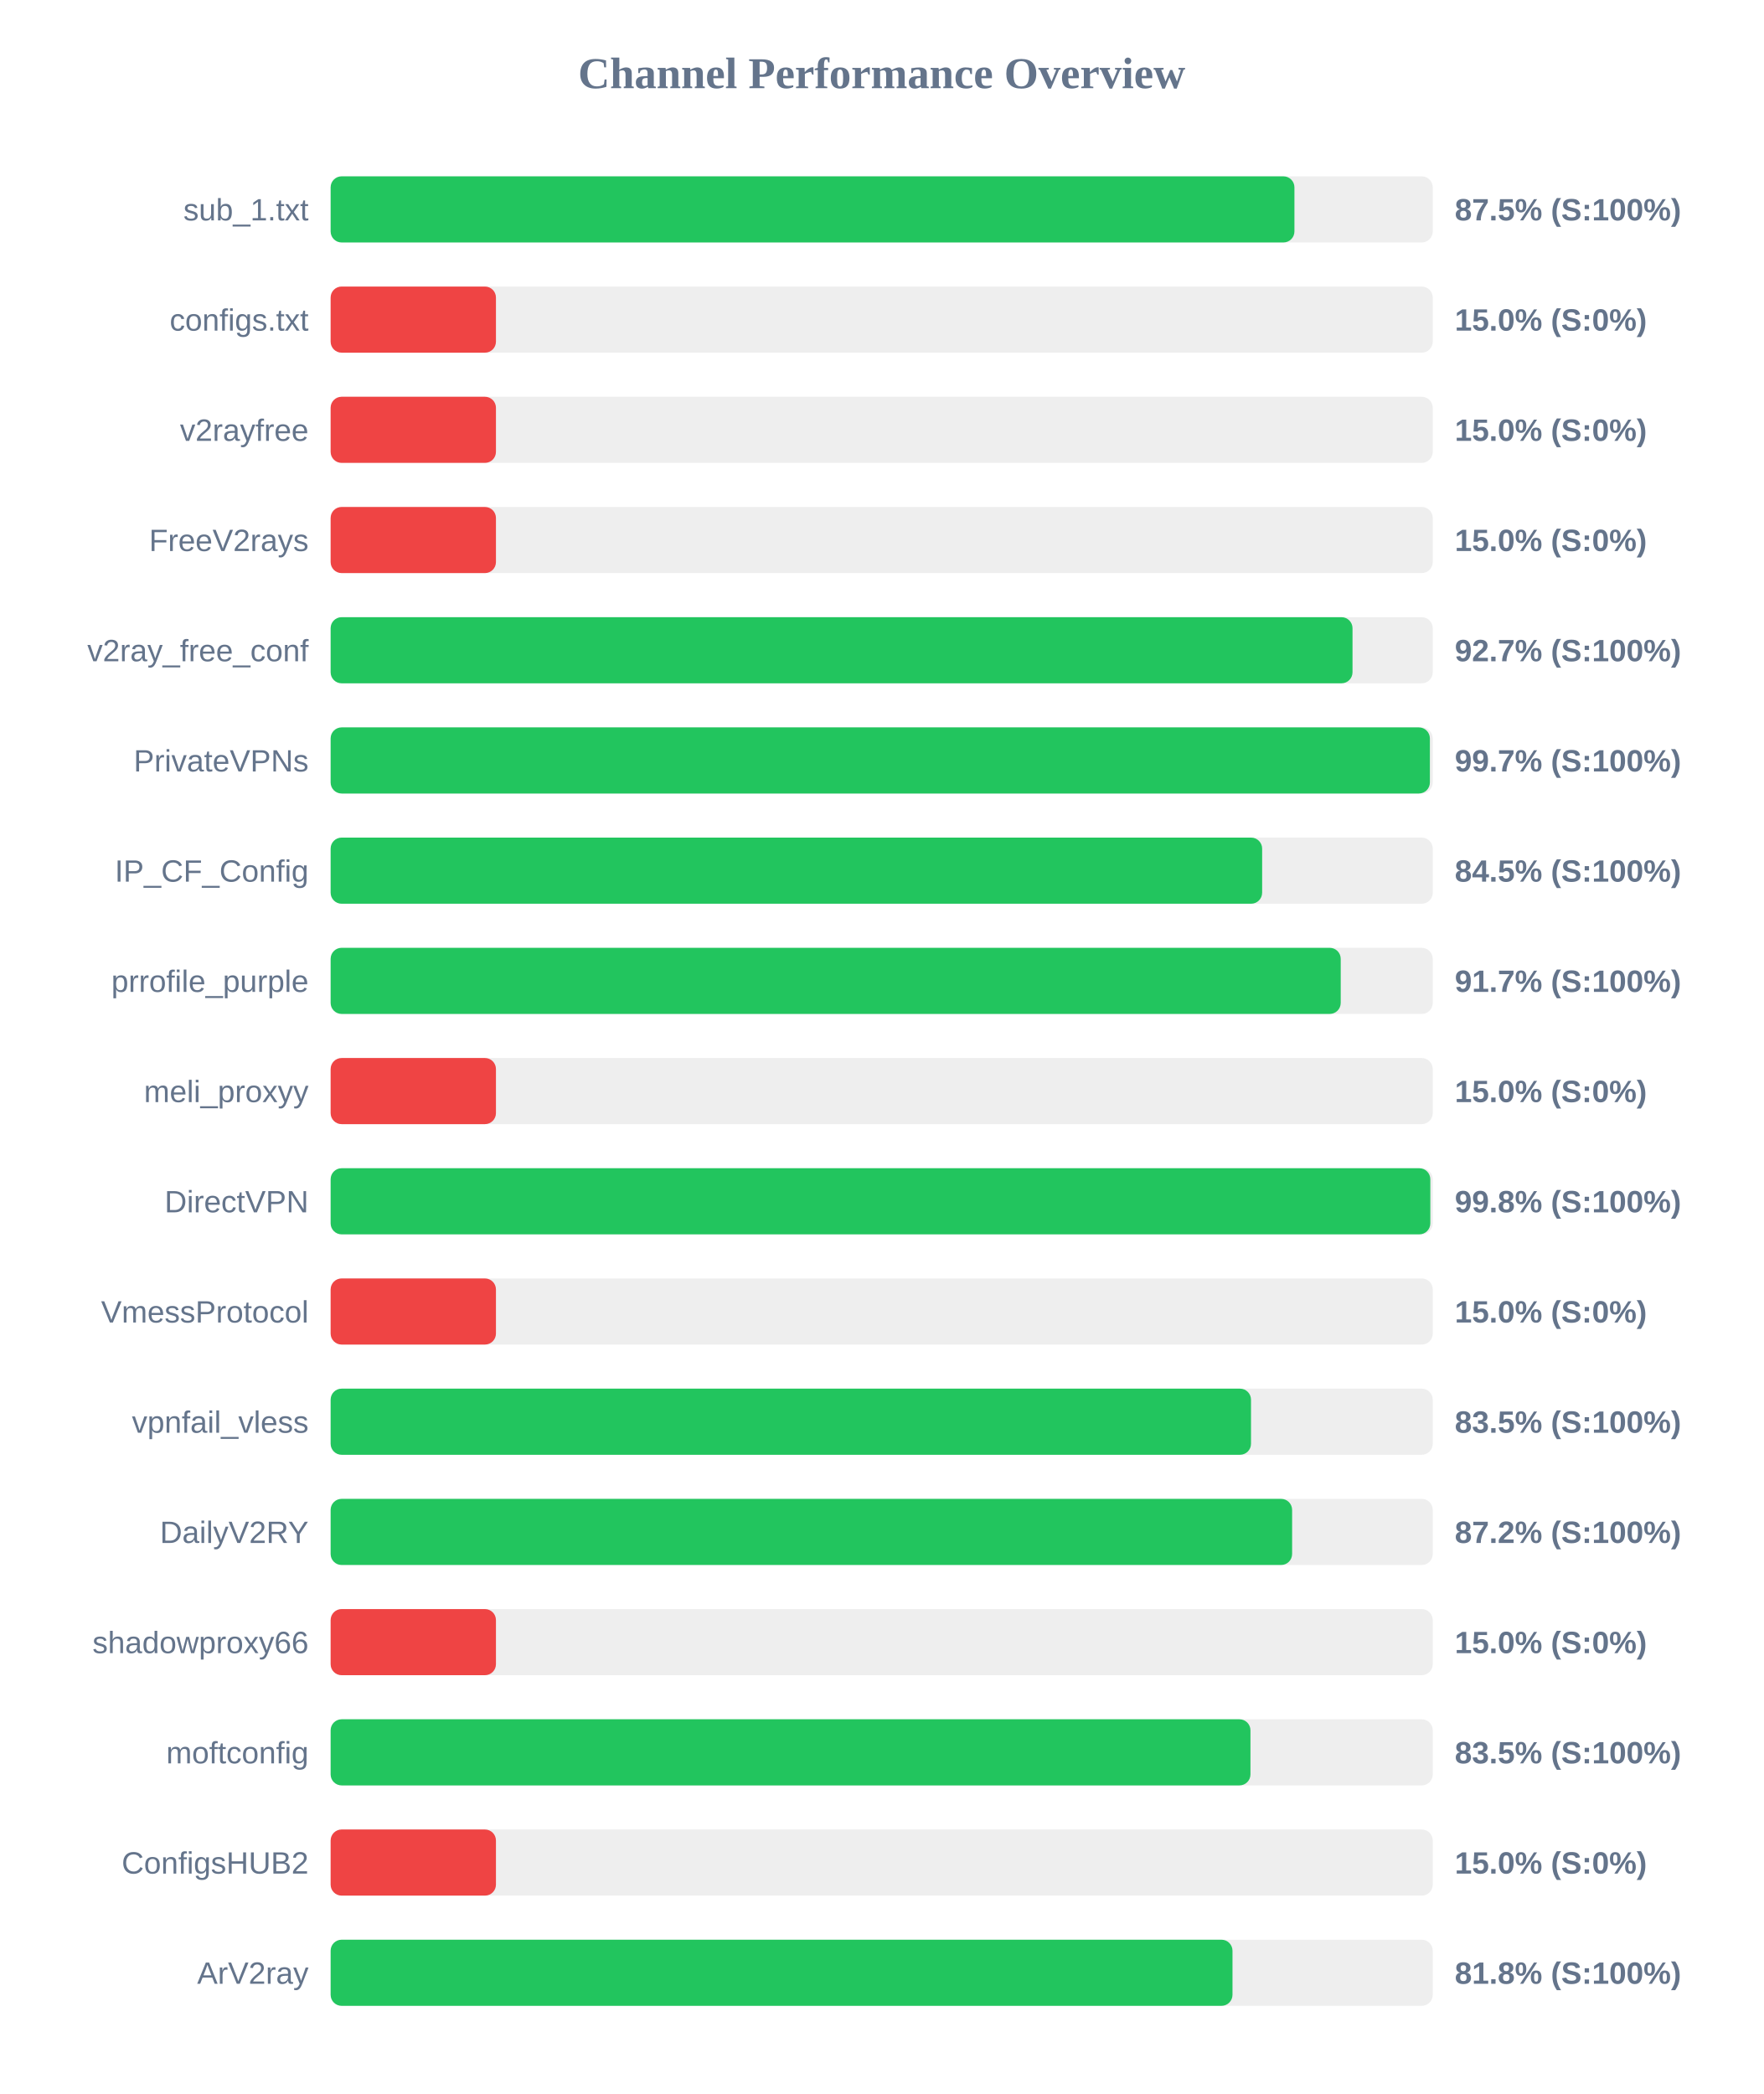
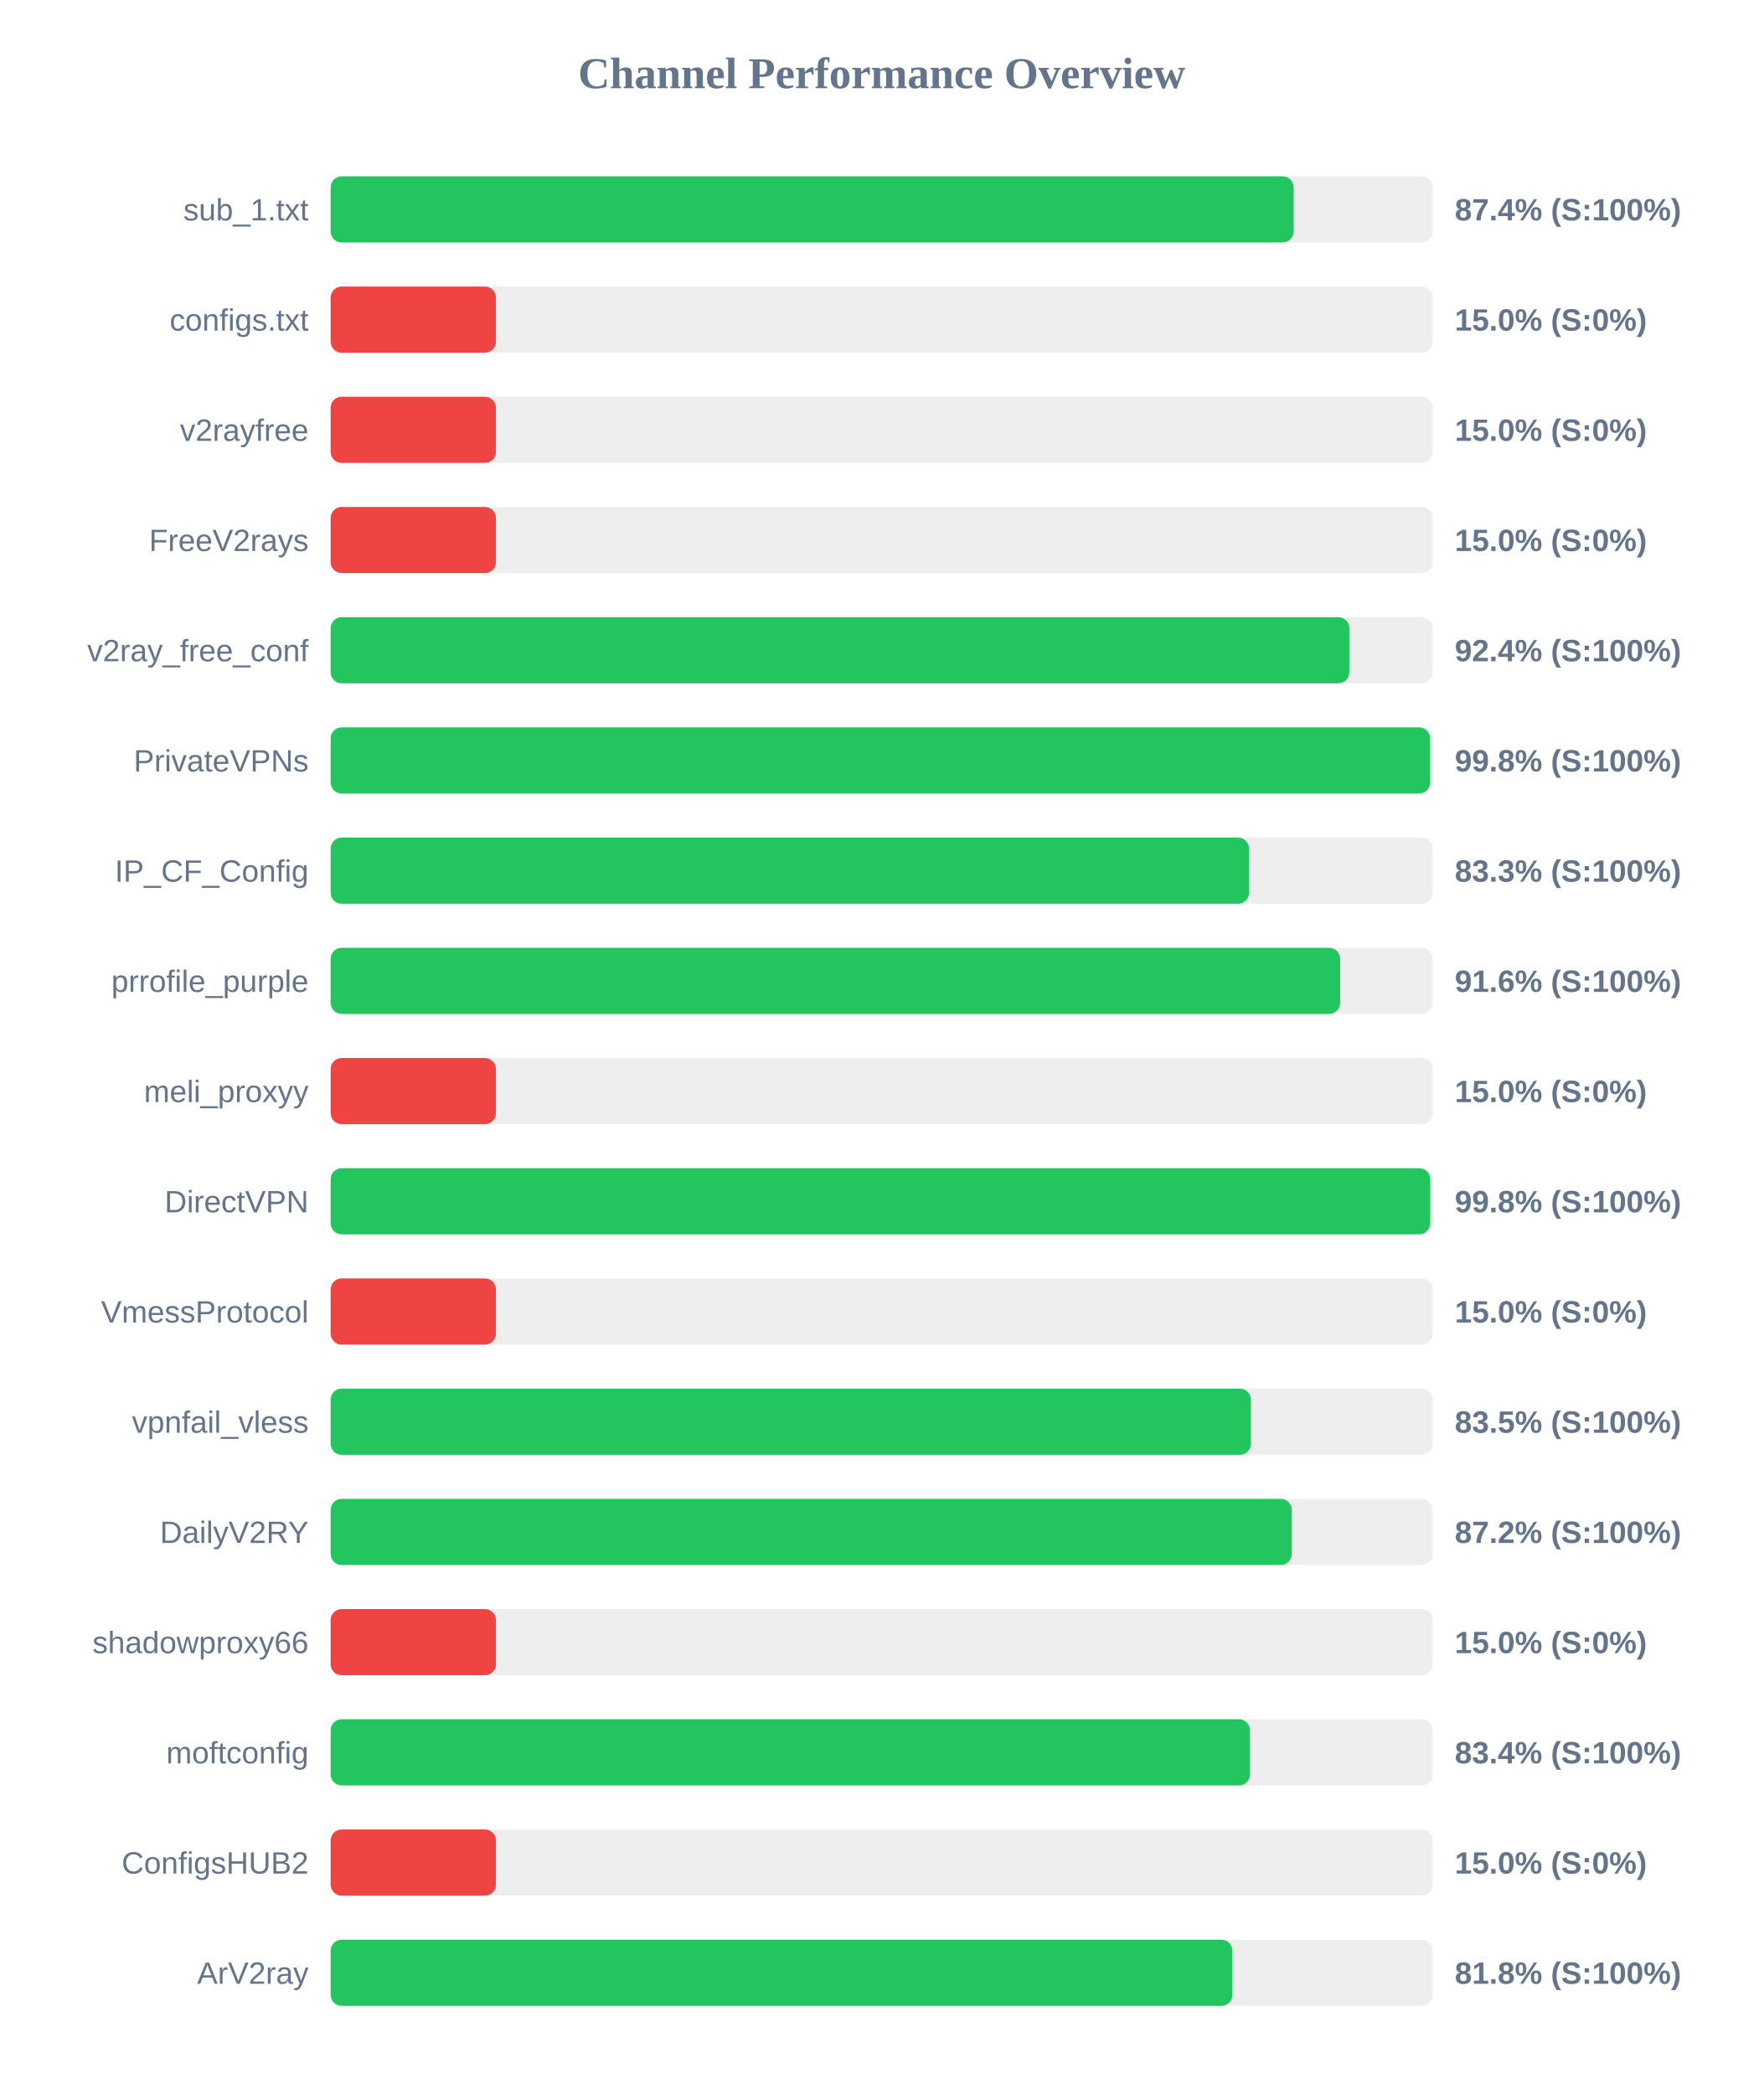
<svg xmlns="http://www.w3.org/2000/svg" width="800" height="950" version="1.1">
  <style>
        .row { font: 14px Arial; fill: #64748b; }
        .score { font: bold 14px Arial; fill: #64748b; }
    </style>
  <text x="400" y="40" text-anchor="middle" font-size="20px" font-weight="bold" fill="#64748b">Channel Performance Overview</text>
  <rect x="150" y="80" width="500" height="30" fill="#eee" rx="5" />
-   <rect x="150" y="80" width="437.25" height="30" fill="#22c55e" rx="5" />
+   <rect x="150" y="80" width="436.9" height="30" fill="#22c55e" rx="5" />
  <text x="140" y="100" text-anchor="end" class="row">sub_1.txt</text>
-   <text x="660" y="100" text-anchor="start" class="score">87.5% (S:100%)</text>
+   <text x="660" y="100" text-anchor="start" class="score">87.4% (S:100%)</text>
  <rect x="150" y="130" width="500" height="30" fill="#eee" rx="5" />
  <rect x="150" y="130" width="75.0" height="30" fill="#ef4444" rx="5" />
  <text x="140" y="150" text-anchor="end" class="row">configs.txt</text>
  <text x="660" y="150" text-anchor="start" class="score">15.0% (S:0%)</text>
  <rect x="150" y="180" width="500" height="30" fill="#eee" rx="5" />
  <rect x="150" y="180" width="75.0" height="30" fill="#ef4444" rx="5" />
  <text x="140" y="200" text-anchor="end" class="row">v2rayfree</text>
  <text x="660" y="200" text-anchor="start" class="score">15.0% (S:0%)</text>
  <rect x="150" y="230" width="500" height="30" fill="#eee" rx="5" />
  <rect x="150" y="230" width="75.0" height="30" fill="#ef4444" rx="5" />
  <text x="140" y="250" text-anchor="end" class="row">FreeV2rays</text>
  <text x="660" y="250" text-anchor="start" class="score">15.0% (S:0%)</text>
  <rect x="150" y="280" width="500" height="30" fill="#eee" rx="5" />
-   <rect x="150" y="280" width="463.6" height="30" fill="#22c55e" rx="5" />
+   <rect x="150" y="280" width="462.15" height="30" fill="#22c55e" rx="5" />
  <text x="140" y="300" text-anchor="end" class="row">v2ray_free_conf</text>
-   <text x="660" y="300" text-anchor="start" class="score">92.7% (S:100%)</text>
+   <text x="660" y="300" text-anchor="start" class="score">92.4% (S:100%)</text>
  <rect x="150" y="330" width="500" height="30" fill="#eee" rx="5" />
-   <rect x="150" y="330" width="498.7" height="30" fill="#22c55e" rx="5" />
+   <rect x="150" y="330" width="498.8" height="30" fill="#22c55e" rx="5" />
  <text x="140" y="350" text-anchor="end" class="row">PrivateVPNs</text>
-   <text x="660" y="350" text-anchor="start" class="score">99.7% (S:100%)</text>
+   <text x="660" y="350" text-anchor="start" class="score">99.8% (S:100%)</text>
  <rect x="150" y="380" width="500" height="30" fill="#eee" rx="5" />
-   <rect x="150" y="380" width="422.6" height="30" fill="#22c55e" rx="5" />
+   <rect x="150" y="380" width="416.65" height="30" fill="#22c55e" rx="5" />
  <text x="140" y="400" text-anchor="end" class="row">IP_CF_Config</text>
-   <text x="660" y="400" text-anchor="start" class="score">84.5% (S:100%)</text>
+   <text x="660" y="400" text-anchor="start" class="score">83.3% (S:100%)</text>
  <rect x="150" y="430" width="500" height="30" fill="#eee" rx="5" />
-   <rect x="150" y="430" width="458.25" height="30" fill="#22c55e" rx="5" />
+   <rect x="150" y="430" width="458.0" height="30" fill="#22c55e" rx="5" />
  <text x="140" y="450" text-anchor="end" class="row">prrofile_purple</text>
-   <text x="660" y="450" text-anchor="start" class="score">91.7% (S:100%)</text>
+   <text x="660" y="450" text-anchor="start" class="score">91.6% (S:100%)</text>
  <rect x="150" y="480" width="500" height="30" fill="#eee" rx="5" />
  <rect x="150" y="480" width="75.0" height="30" fill="#ef4444" rx="5" />
  <text x="140" y="500" text-anchor="end" class="row">meli_proxyy</text>
  <text x="660" y="500" text-anchor="start" class="score">15.0% (S:0%)</text>
  <rect x="150" y="530" width="500" height="30" fill="#eee" rx="5" />
-   <rect x="150" y="530" width="498.9" height="30" fill="#22c55e" rx="5" />
+   <rect x="150" y="530" width="498.85" height="30" fill="#22c55e" rx="5" />
  <text x="140" y="550" text-anchor="end" class="row">DirectVPN</text>
  <text x="660" y="550" text-anchor="start" class="score">99.8% (S:100%)</text>
  <rect x="150" y="580" width="500" height="30" fill="#eee" rx="5" />
  <rect x="150" y="580" width="75.0" height="30" fill="#ef4444" rx="5" />
  <text x="140" y="600" text-anchor="end" class="row">VmessProtocol</text>
  <text x="660" y="600" text-anchor="start" class="score">15.0% (S:0%)</text>
  <rect x="150" y="630" width="500" height="30" fill="#eee" rx="5" />
-   <rect x="150" y="630" width="417.55" height="30" fill="#22c55e" rx="5" />
+   <rect x="150" y="630" width="417.5" height="30" fill="#22c55e" rx="5" />
  <text x="140" y="650" text-anchor="end" class="row">vpnfail_vless</text>
  <text x="660" y="650" text-anchor="start" class="score">83.5% (S:100%)</text>
  <rect x="150" y="680" width="500" height="30" fill="#eee" rx="5" />
-   <rect x="150" y="680" width="436.2" height="30" fill="#22c55e" rx="5" />
+   <rect x="150" y="680" width="436.05" height="30" fill="#22c55e" rx="5" />
  <text x="140" y="700" text-anchor="end" class="row">DailyV2RY</text>
  <text x="660" y="700" text-anchor="start" class="score">87.2% (S:100%)</text>
  <rect x="150" y="730" width="500" height="30" fill="#eee" rx="5" />
  <rect x="150" y="730" width="75.0" height="30" fill="#ef4444" rx="5" />
  <text x="140" y="750" text-anchor="end" class="row">shadowproxy66</text>
  <text x="660" y="750" text-anchor="start" class="score">15.0% (S:0%)</text>
  <rect x="150" y="780" width="500" height="30" fill="#eee" rx="5" />
-   <rect x="150" y="780" width="417.3" height="30" fill="#22c55e" rx="5" />
+   <rect x="150" y="780" width="417.1" height="30" fill="#22c55e" rx="5" />
  <text x="140" y="800" text-anchor="end" class="row">moftconfig</text>
-   <text x="660" y="800" text-anchor="start" class="score">83.5% (S:100%)</text>
+   <text x="660" y="800" text-anchor="start" class="score">83.4% (S:100%)</text>
  <rect x="150" y="830" width="500" height="30" fill="#eee" rx="5" />
  <rect x="150" y="830" width="75.0" height="30" fill="#ef4444" rx="5" />
  <text x="140" y="850" text-anchor="end" class="row">ConfigsHUB2</text>
  <text x="660" y="850" text-anchor="start" class="score">15.0% (S:0%)</text>
  <rect x="150" y="880" width="500" height="30" fill="#eee" rx="5" />
-   <rect x="150" y="880" width="409.15" height="30" fill="#22c55e" rx="5" />
+   <rect x="150" y="880" width="409.1" height="30" fill="#22c55e" rx="5" />
  <text x="140" y="900" text-anchor="end" class="row">ArV2ray</text>
  <text x="660" y="900" text-anchor="start" class="score">81.8% (S:100%)</text>
</svg>
